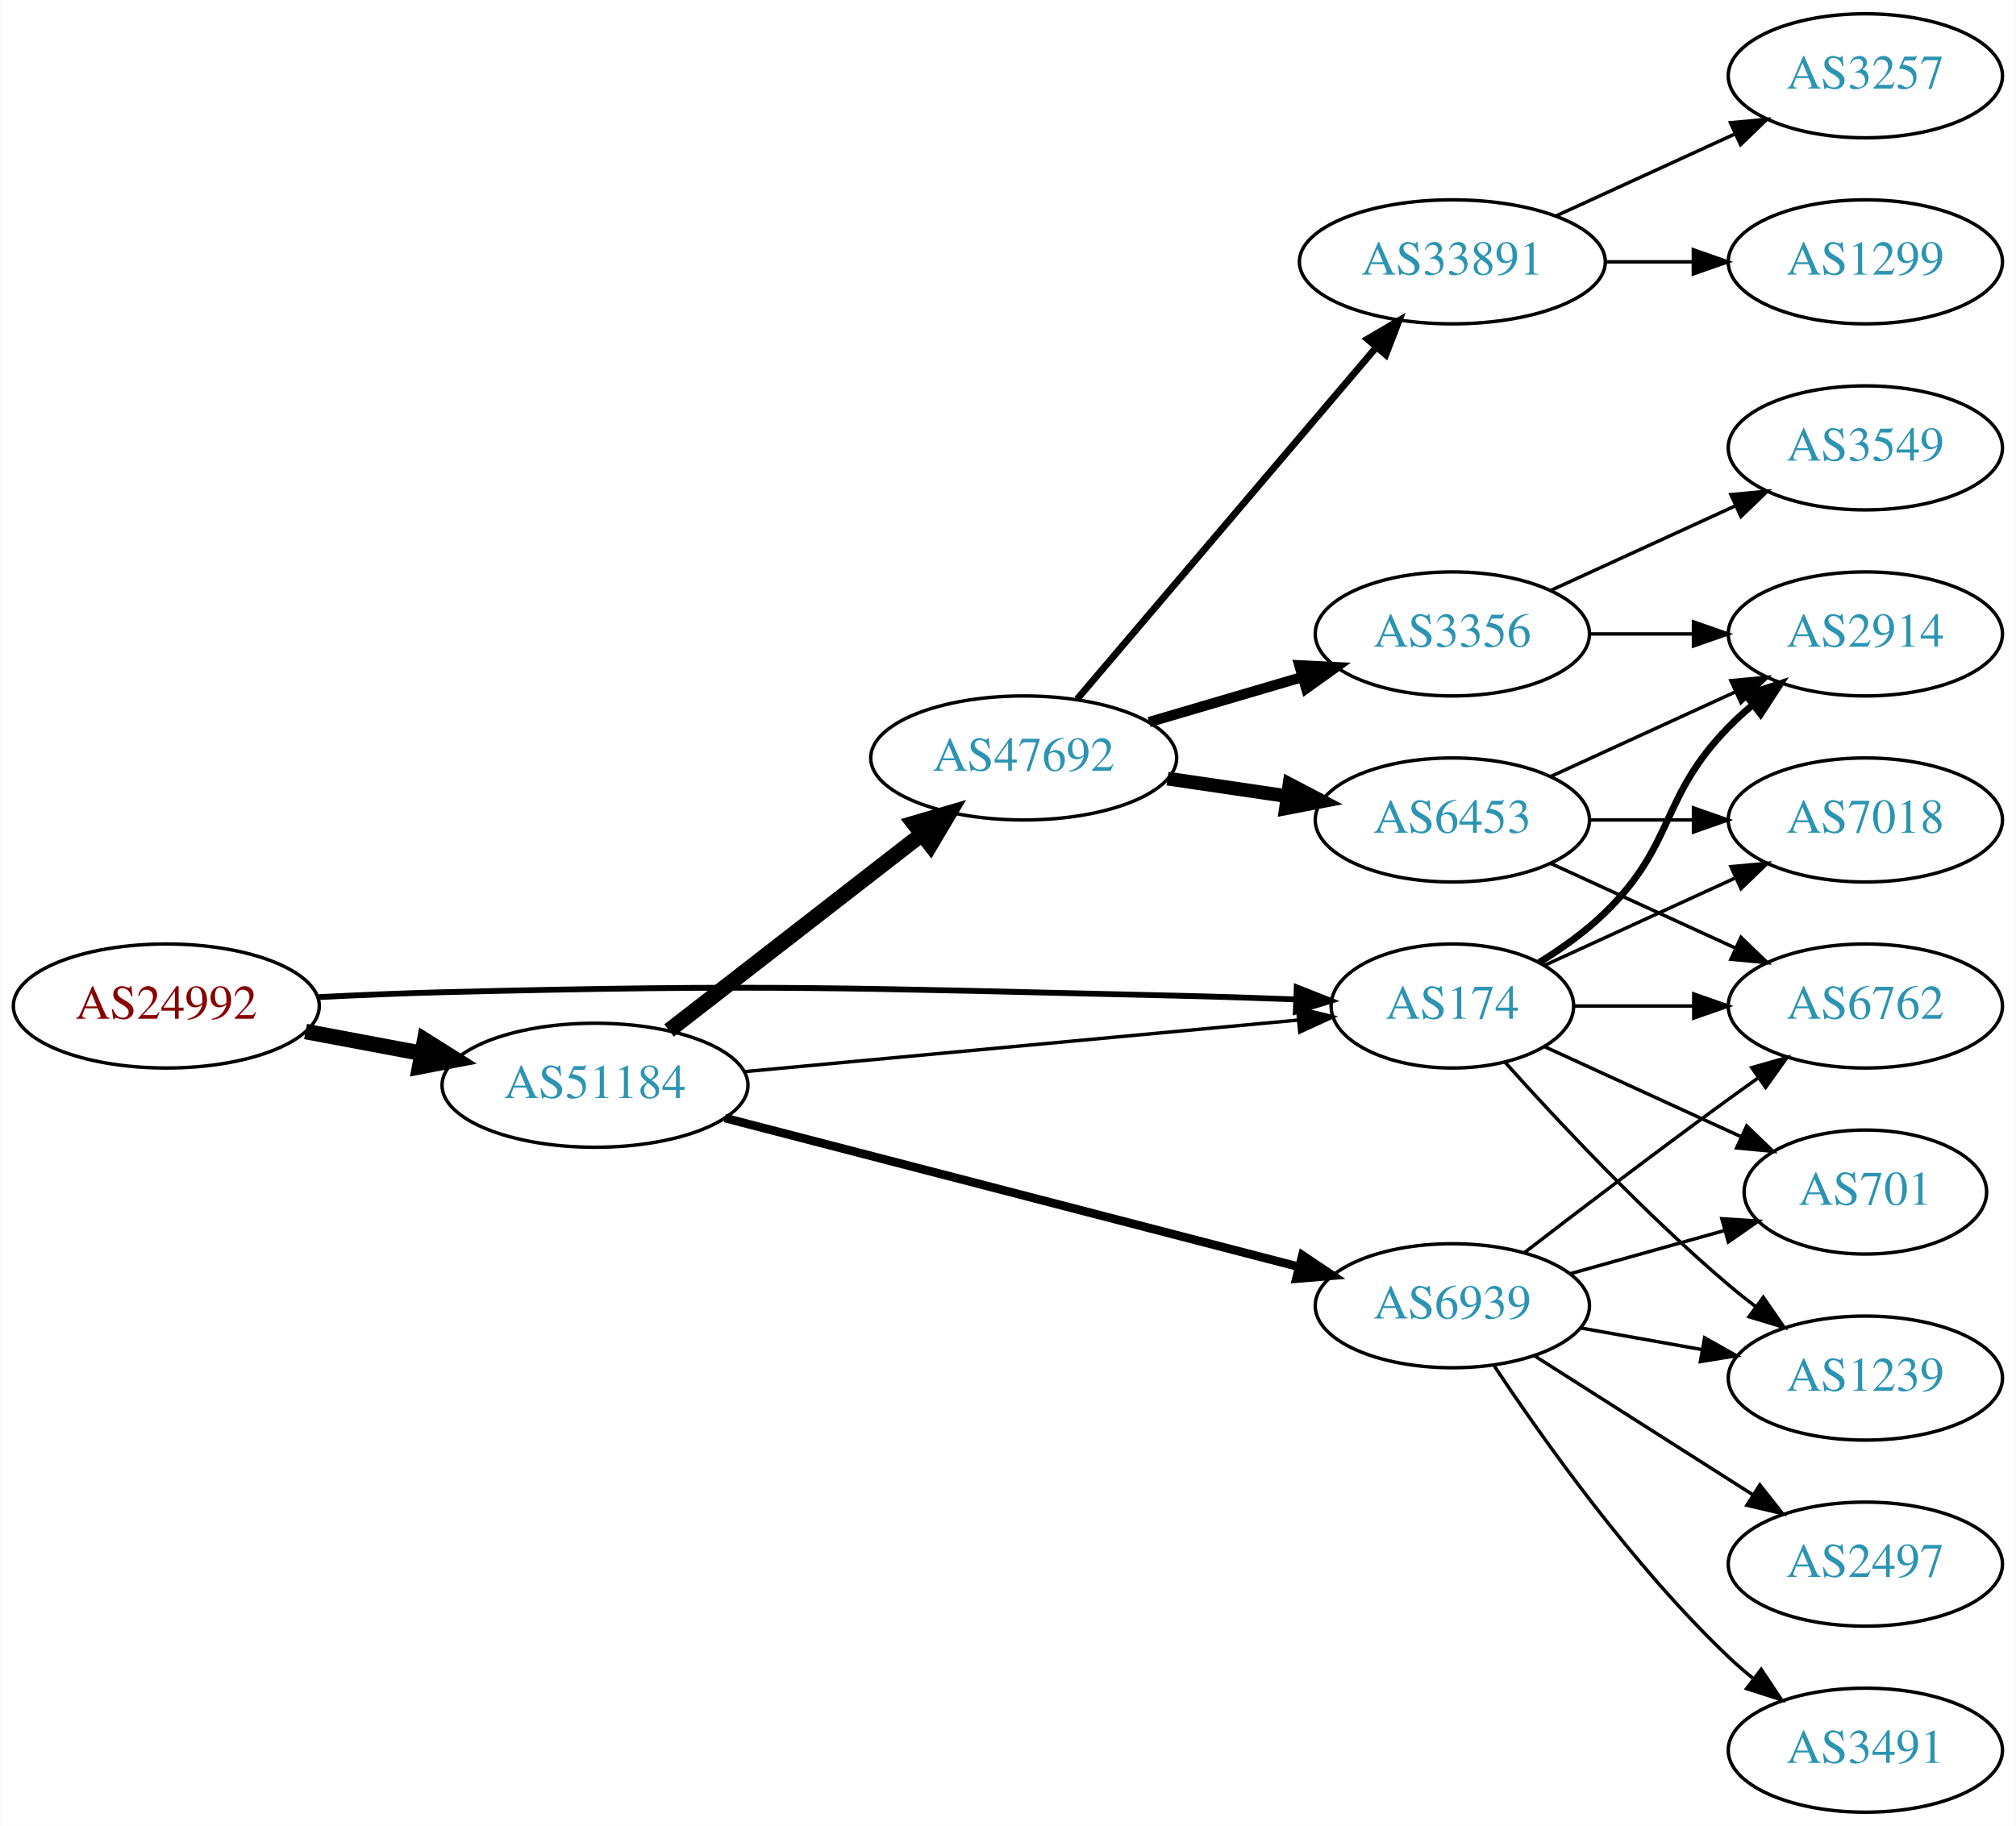
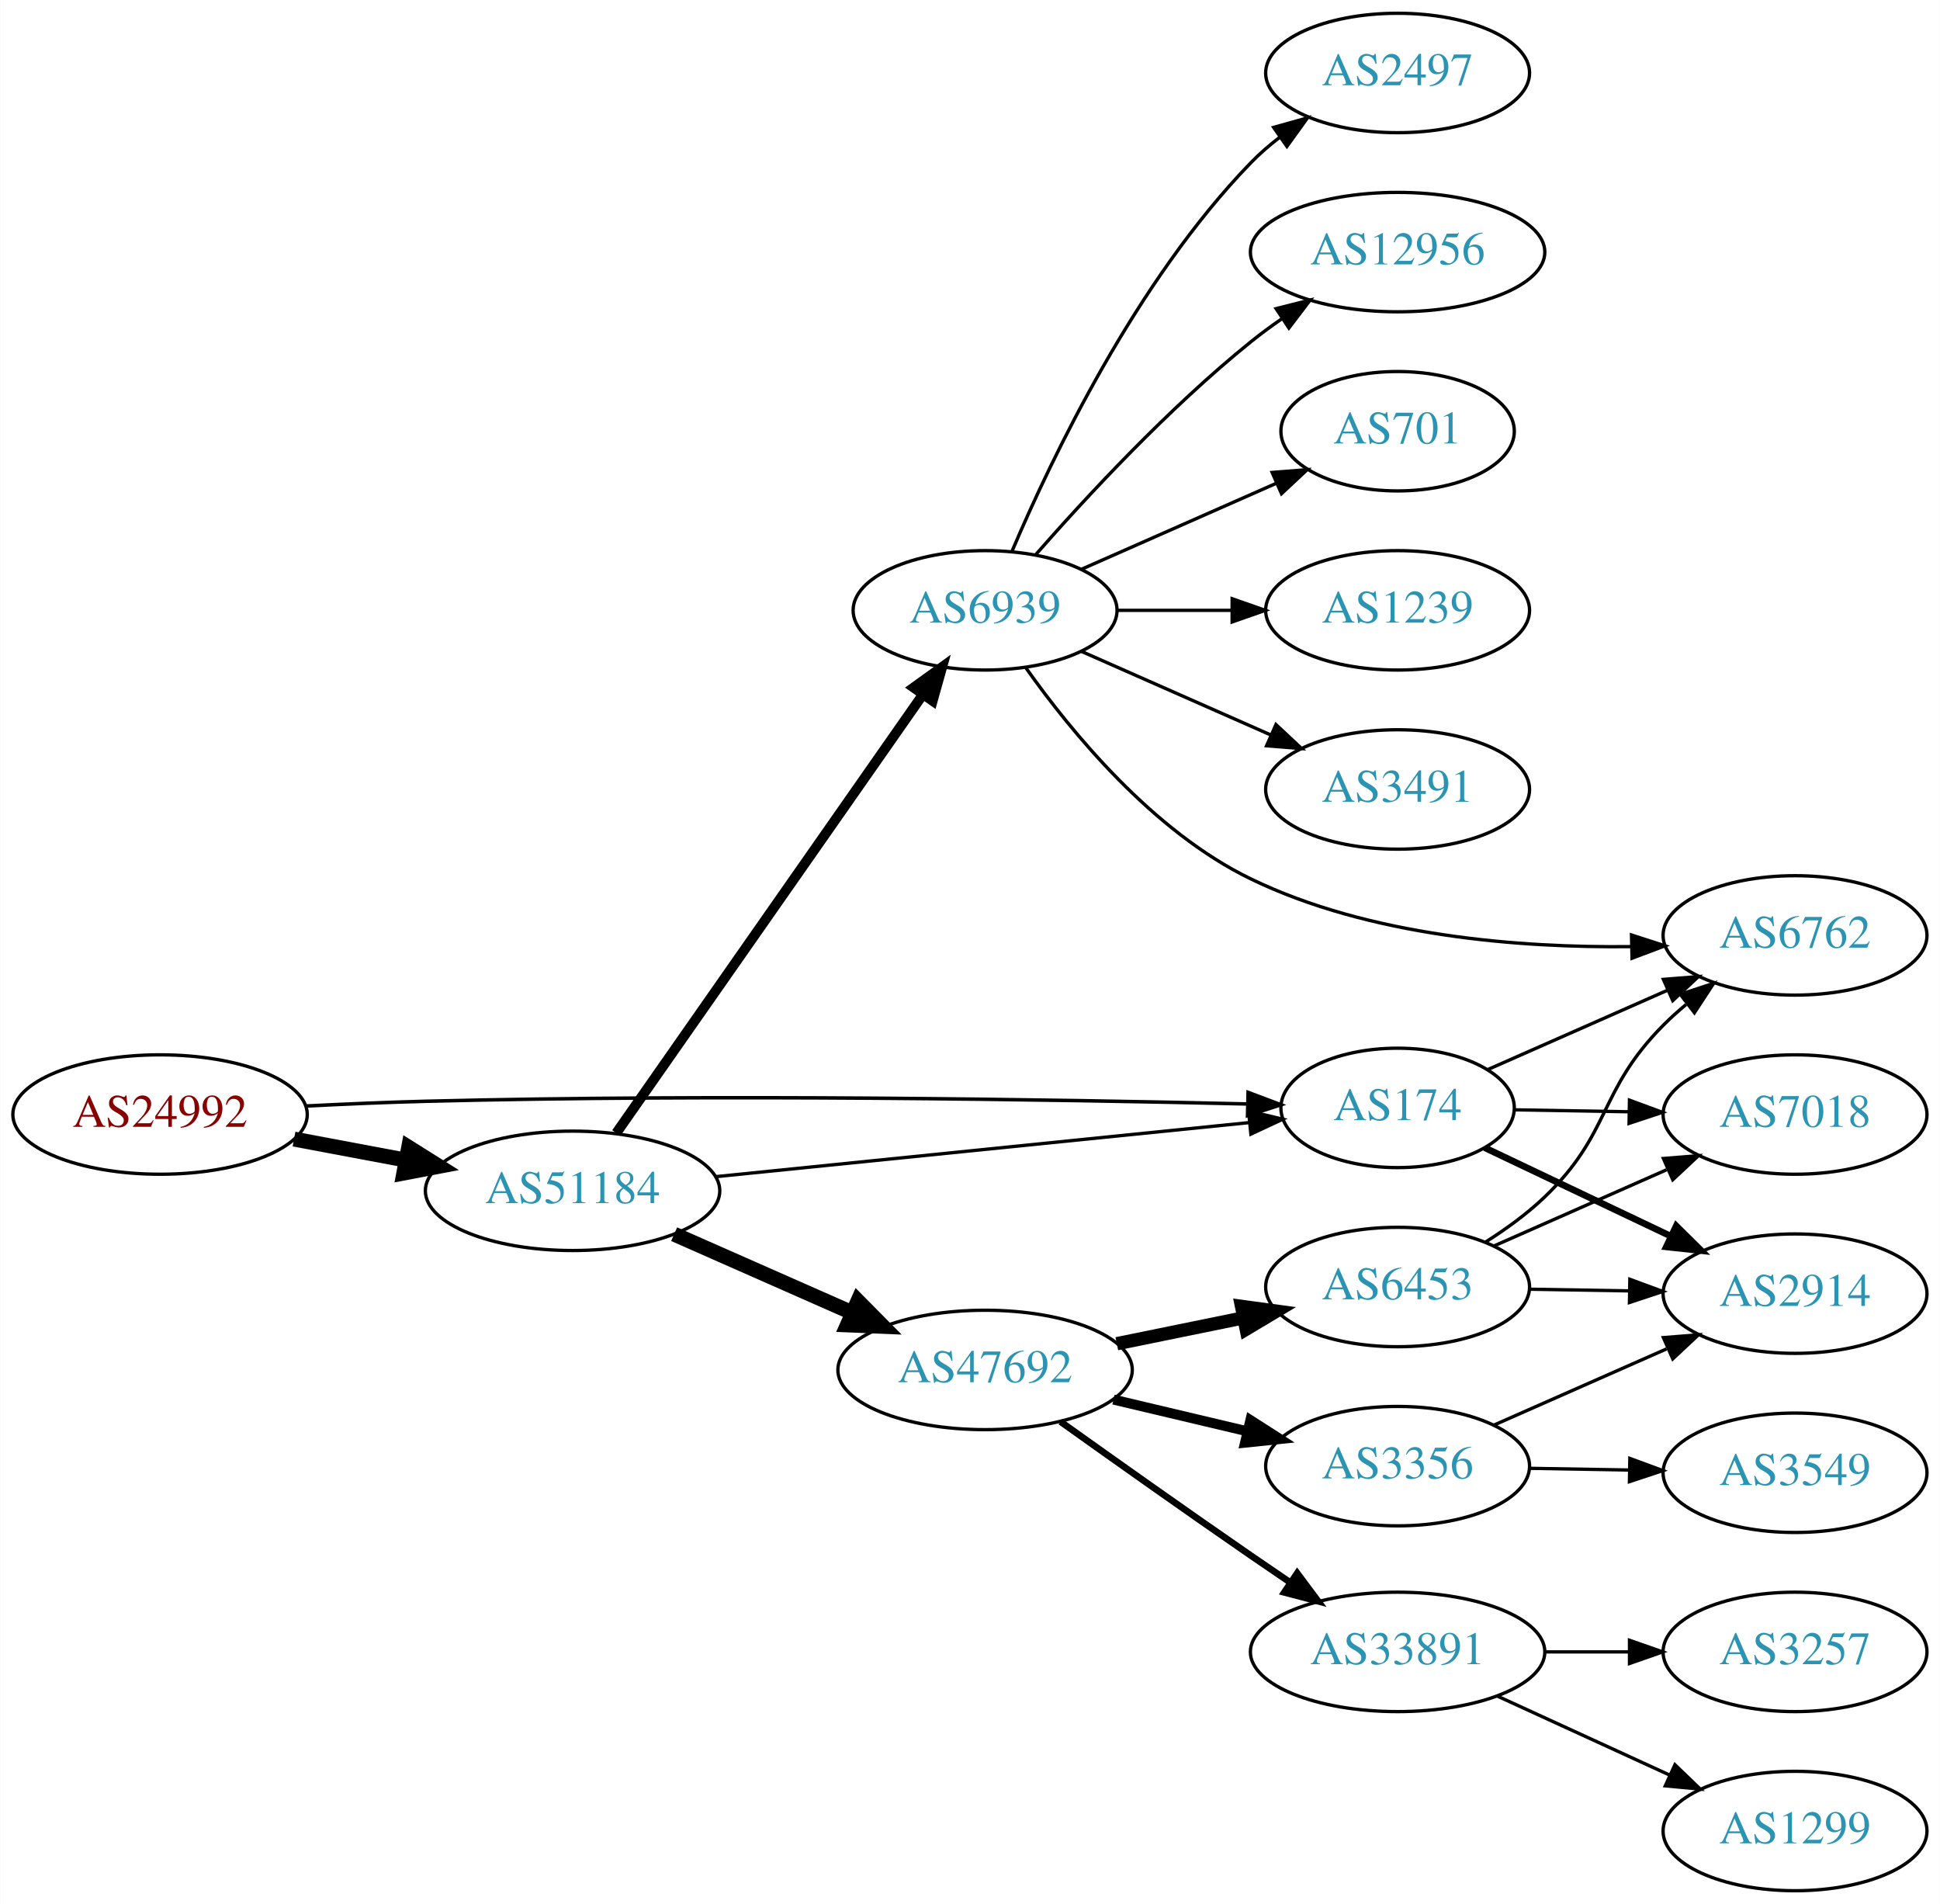
- <svg xmlns="http://www.w3.org/2000/svg" xmlns:xlink="http://www.w3.org/1999/xlink" width="585pt" height="530pt" viewBox="0.00 0.00 584.86 530.00">
-   <g id="graph0" class="graph" transform="scale(1 1) rotate(0) translate(4 526)">
-     <polygon fill="white" stroke="none" points="-4,4 -4,-526 580.862,-526 580.862,4 -4,4" />
+ <svg xmlns="http://www.w3.org/2000/svg" xmlns:xlink="http://www.w3.org/1999/xlink" width="585pt" height="574pt" viewBox="0.00 0.00 584.86 574.00">
+   <g id="graph0" class="graph" transform="scale(1 1) rotate(0) translate(4 570)">
+     <polygon fill="white" stroke="none" points="-4,4 -4,-570 580.862,-570 580.862,4 -4,4" />
    <g id="node1" class="node">
      <g id="a_node1">
        <a xlink:href="/asn/24992" xlink:title="AS24992 ~ DIC - Online Wolf &amp; Co. KG [AT]">
          <ellipse fill="#ffffff" stroke="black" cx="44.196" cy="-234" rx="44.393" ry="18" />
          <text text-anchor="middle" x="44.196" y="-230.3" font-family="Times,serif" font-size="14.00" fill="#880000">AS24992</text>
        </a>
      </g>
    </g>
    <g id="node2" class="node">
      <g id="a_node2">
        <a xlink:href="/asn/174" xlink:title="AS174 ~ Cogent Communications [US]">
-           <ellipse fill="#ffffff" stroke="black" cx="417.373" cy="-234" rx="35.194" ry="18" />
-           <text text-anchor="middle" x="417.373" y="-230.3" font-family="Times,serif" font-size="14.00" fill="#2c94b3">AS174</text>
+           <ellipse fill="#ffffff" stroke="black" cx="417.373" cy="-236" rx="35.194" ry="18" />
+           <text text-anchor="middle" x="417.373" y="-232.3" font-family="Times,serif" font-size="14.00" fill="#2c94b3">AS174</text>
        </a>
      </g>
    </g>
    <g id="edge1" class="edge">
-       <path fill="none" stroke="black" stroke-width="1.688" d="M88.339,-236.575C100.033,-237.165 112.694,-237.705 124.392,-238 218.934,-240.386 242.63,-239.17 337.176,-237 348.445,-236.741 360.612,-236.341 371.948,-235.916" />
-       <polygon fill="black" stroke="black" stroke-width="1.688" points="372.219,-239.408 382.075,-235.522 371.947,-232.414 372.219,-239.408" />
+       <path fill="none" stroke="black" stroke-width="1.059" d="M88.339,-236.575C100.033,-237.165 112.694,-237.705 124.392,-238 212.173,-240.215 314.841,-238.517 372.062,-237.187" />
+       <polygon fill="black" stroke="black" stroke-width="1.059" points="372.29,-240.683 382.203,-236.944 372.122,-233.685 372.29,-240.683" />
    </g>
    <g id="node3" class="node">
      <g id="a_node3">
        <a xlink:href="/asn/51184" xlink:title="AS51184 ~ Fonira Telekom GmbH [AT]">
          <ellipse fill="#ffffff" stroke="black" cx="168.588" cy="-211" rx="44.393" ry="18" />
          <text text-anchor="middle" x="168.588" y="-207.3" font-family="Times,serif" font-size="14.00" fill="#2c94b3">AS51184</text>
        </a>
      </g>
    </g>
    <g id="edge2" class="edge">
      <path fill="none" stroke="black" stroke-width="4.5" d="M84.595,-226.596C95.296,-224.585 107.019,-222.382 118.196,-220.282" />
      <polygon fill="black" stroke="black" stroke-width="4.5" points="119.162,-224.107 128.263,-218.39 117.707,-216.367 119.162,-224.107" />
    </g>
    <g id="node4" class="node">
      <g id="a_node4">
-         <a xlink:href="/asn/6762" xlink:title="AS6762 ~ TELECOM ITALIA SPARKLE S.p.A. [IT]">
-           <ellipse fill="#ffffff" stroke="black" cx="537.215" cy="-234" rx="39.794" ry="18" />
-           <text text-anchor="middle" x="537.215" y="-230.3" font-family="Times,serif" font-size="14.00" fill="#2c94b3">AS6762</text>
+         <a xlink:href="/asn/2914" xlink:title="AS2914 ~ NTT America, Inc. [US]">
+           <ellipse fill="#ffffff" stroke="black" cx="537.215" cy="-180" rx="39.794" ry="18" />
+           <text text-anchor="middle" x="537.215" y="-176.3" font-family="Times,serif" font-size="14.00" fill="#2c94b3">AS2914</text>
        </a>
      </g>
    </g>
    <g id="edge3" class="edge">
-       <path fill="none" stroke="black" d="M452.774,-234C463.598,-234 475.766,-234 487.393,-234" />
-       <polygon fill="black" stroke="black" points="487.424,-237.5 497.424,-234 487.424,-230.5 487.424,-237.5" />
+       <path fill="none" stroke="black" stroke-width="2" d="M443.653,-223.987C460.008,-216.214 481.565,-205.97 499.76,-197.324" />
+       <polygon fill="black" stroke="black" stroke-width="2" points="501.393,-200.423 508.923,-192.97 498.389,-194.101 501.393,-200.423" />
    </g>
    <g id="node5" class="node">
      <g id="a_node5">
-         <a xlink:href="/asn/2914" xlink:title="AS2914 ~ NTT America, Inc. [US]">
-           <ellipse fill="#ffffff" stroke="black" cx="537.215" cy="-342" rx="39.794" ry="18" />
-           <text text-anchor="middle" x="537.215" y="-338.3" font-family="Times,serif" font-size="14.00" fill="#2c94b3">AS2914</text>
+         <a xlink:href="/asn/7018" xlink:title="AS7018 ~ AT&amp;T Services, Inc. [US]">
+           <ellipse fill="#ffffff" stroke="black" cx="537.215" cy="-234" rx="39.794" ry="18" />
+           <text text-anchor="middle" x="537.215" y="-230.3" font-family="Times,serif" font-size="14.00" fill="#2c94b3">AS7018</text>
        </a>
      </g>
    </g>
    <g id="edge4" class="edge">
-       <path fill="none" stroke="black" stroke-width="2" d="M442.552,-246.617C449.136,-250.694 455.985,-255.578 461.569,-261 482.262,-281.094 477.396,-294.383 497.569,-315 499.661,-317.139 501.945,-319.218 504.322,-321.21" />
-       <polygon fill="black" stroke="black" stroke-width="2" points="502.565,-324.275 512.621,-327.611 506.84,-318.732 502.565,-324.275" />
+       <path fill="none" stroke="black" d="M452.458,-235.422C463.288,-235.238 475.489,-235.031 487.158,-234.833" />
+       <polygon fill="black" stroke="black" points="487.289,-238.331 497.228,-234.662 487.17,-231.332 487.289,-238.331" />
    </g>
    <g id="node6" class="node">
      <g id="a_node6">
-         <a xlink:href="/asn/1239" xlink:title="AS1239 ~ Sprint [US]">
-           <ellipse fill="#ffffff" stroke="black" cx="537.215" cy="-126" rx="39.794" ry="18" />
-           <text text-anchor="middle" x="537.215" y="-122.3" font-family="Times,serif" font-size="14.00" fill="#2c94b3">AS1239</text>
+         <a xlink:href="/asn/6762" xlink:title="AS6762 ~ TELECOM ITALIA SPARKLE S.p.A. [IT]">
+           <ellipse fill="#ffffff" stroke="black" cx="537.215" cy="-288" rx="39.794" ry="18" />
+           <text text-anchor="middle" x="537.215" y="-284.3" font-family="Times,serif" font-size="14.00" fill="#2c94b3">AS6762</text>
        </a>
      </g>
    </g>
    <g id="edge5" class="edge">
-       <path fill="none" stroke="black" d="M432.735,-217.591C448.008,-200.568 473.267,-173.604 497.569,-153 500.066,-150.883 502.726,-148.768 505.438,-146.707" />
-       <polygon fill="black" stroke="black" points="507.604,-149.459 513.614,-140.734 503.474,-143.806 507.604,-149.459" />
+       <path fill="none" stroke="black" d="M444.526,-247.54C460.431,-254.559 481.007,-263.638 498.636,-271.417" />
+       <polygon fill="black" stroke="black" points="497.516,-274.749 508.078,-275.584 500.342,-268.345 497.516,-274.749" />
+     </g>
+     <g id="edge8" class="edge">
+       <path fill="none" stroke="black" d="M211.732,-215.269C256.56,-219.811 327.144,-226.961 372.589,-231.565" />
+       <polygon fill="black" stroke="black" points="372.425,-235.066 382.727,-232.592 373.131,-228.101 372.425,-235.066" />
    </g>
    <g id="node7" class="node">
      <g id="a_node7">
-         <a xlink:href="/asn/7018" xlink:title="AS7018 ~ AT&amp;T Services, Inc. [US]">
-           <ellipse fill="#ffffff" stroke="black" cx="537.215" cy="-288" rx="39.794" ry="18" />
-           <text text-anchor="middle" x="537.215" y="-284.3" font-family="Times,serif" font-size="14.00" fill="#2c94b3">AS7018</text>
+         <a xlink:href="/asn/6939" xlink:title="AS6939 ~ Hurricane Electric LLC [US]">
+           <ellipse fill="#ffffff" stroke="black" cx="292.98" cy="-386" rx="39.794" ry="18" />
+           <text text-anchor="middle" x="292.98" y="-382.3" font-family="Times,serif" font-size="14.00" fill="#2c94b3">AS6939</text>
        </a>
      </g>
    </g>
    <g id="edge6" class="edge">
-       <path fill="none" stroke="black" d="M444.234,-245.851C460.354,-253.238 481.357,-262.862 499.222,-271.048" />
-       <polygon fill="black" stroke="black" points="498.224,-274.441 508.773,-275.425 501.14,-268.077 498.224,-274.441" />
+       <path fill="none" stroke="black" stroke-width="3" d="M181.771,-228.419C203.454,-259.422 248.829,-324.301 274.07,-360.392" />
+       <polygon fill="black" stroke="black" stroke-width="3" points="271.428,-362.72 280.027,-368.909 277.164,-358.708 271.428,-362.72" />
    </g>
    <g id="node8" class="node">
      <g id="a_node8">
-         <a xlink:href="/asn/701" xlink:title="AS701 ~ UUNET [US]">
-           <ellipse fill="#ffffff" stroke="black" cx="537.215" cy="-180" rx="35.194" ry="18" />
-           <text text-anchor="middle" x="537.215" y="-176.3" font-family="Times,serif" font-size="14.00" fill="#2c94b3">AS701</text>
+         <a xlink:href="/asn/47692" xlink:title="AS47692 ~ Nessus GmbH [AT]">
+           <ellipse fill="#ffffff" stroke="black" cx="292.98" cy="-157" rx="44.393" ry="18" />
+           <text text-anchor="middle" x="292.98" y="-153.3" font-family="Times,serif" font-size="14.00" fill="#2c94b3">AS47692</text>
        </a>
      </g>
    </g>
    <g id="edge7" class="edge">
-       <path fill="none" stroke="black" d="M444.234,-222.149C460.965,-214.482 482.955,-204.406 501.239,-196.028" />
-       <polygon fill="black" stroke="black" points="502.781,-199.171 510.414,-191.823 499.865,-192.807 502.781,-199.171" />
-     </g>
-     <g id="edge10" class="edge">
-       <path fill="none" stroke="black" d="M211.732,-214.928C256.56,-219.106 327.144,-225.684 372.589,-229.919" />
-       <polygon fill="black" stroke="black" points="372.446,-233.421 382.727,-230.864 373.095,-226.451 372.446,-233.421" />
+       <path fill="none" stroke="black" stroke-width="4.5" d="M199.216,-197.928C215.333,-190.817 235.473,-181.931 252.865,-174.258" />
+       <polygon fill="black" stroke="black" stroke-width="4.5" points="254.642,-177.778 262.201,-170.139 251.463,-170.573 254.642,-177.778" />
+     </g>
+     <g id="edge13" class="edge">
+       <path fill="none" stroke="black" d="M305.319,-368.62C318.914,-349.409 343.606,-319.294 373.176,-305 408.935,-287.714 454.161,-284.223 487.904,-284.623" />
+       <polygon fill="black" stroke="black" points="487.904,-288.124 497.984,-284.862 488.07,-281.126 487.904,-288.124" />
    </g>
    <g id="node9" class="node">
      <g id="a_node9">
-         <a xlink:href="/asn/6939" xlink:title="AS6939 ~ Hurricane Electric LLC [US]">
-           <ellipse fill="#ffffff" stroke="black" cx="417.373" cy="-147" rx="39.794" ry="18" />
-           <text text-anchor="middle" x="417.373" y="-143.3" font-family="Times,serif" font-size="14.00" fill="#2c94b3">AS6939</text>
-         </a>
-       </g>
-     </g>
-     <g id="edge8" class="edge">
-       <path fill="none" stroke="black" stroke-width="2.5" d="M206.268,-201.488C250.675,-189.971 325.382,-170.597 372.713,-158.323" />
-       <polygon fill="black" stroke="black" stroke-width="2.5" points="373.866,-161.639 382.667,-155.741 372.108,-154.864 373.866,-161.639" />
+         <a xlink:href="/asn/2497" xlink:title="AS2497 ~ Internet Initiative Japan Inc. [JP]">
+           <ellipse fill="#ffffff" stroke="black" cx="417.373" cy="-548" rx="39.794" ry="18" />
+           <text text-anchor="middle" x="417.373" y="-544.3" font-family="Times,serif" font-size="14.00" fill="#2c94b3">AS2497</text>
+         </a>
+       </g>
+     </g>
+     <g id="edge9" class="edge">
+       <path fill="none" stroke="black" d="M301.171,-403.975C312.938,-431.682 338.512,-485.348 373.176,-521 375.797,-523.695 378.737,-526.239 381.82,-528.608" />
+       <polygon fill="black" stroke="black" points="379.986,-531.597 390.189,-534.455 383.995,-525.859 379.986,-531.597" />
    </g>
    <g id="node10" class="node">
      <g id="a_node10">
-         <a xlink:href="/asn/47692" xlink:title="AS47692 ~ Nessus GmbH [AT]">
-           <ellipse fill="#ffffff" stroke="black" cx="292.98" cy="-306" rx="44.393" ry="18" />
-           <text text-anchor="middle" x="292.98" y="-302.3" font-family="Times,serif" font-size="14.00" fill="#2c94b3">AS47692</text>
-         </a>
-       </g>
-     </g>
-     <g id="edge9" class="edge">
-       <path fill="none" stroke="black" stroke-width="4.5" d="M190.074,-226.901C210.107,-242.451 240.794,-266.269 263.26,-283.707" />
-       <polygon fill="black" stroke="black" stroke-width="4.5" points="261.114,-287.026 271.428,-290.047 265.943,-280.805 261.114,-287.026" />
-     </g>
-     <g id="edge13" class="edge">
-       <path fill="none" stroke="black" d="M438.394,-162.506C454.31,-174.75 477.205,-192.181 497.569,-207 500.367,-209.036 503.295,-211.136 506.234,-213.224" />
-       <polygon fill="black" stroke="black" points="504.254,-216.111 514.445,-219.009 508.286,-210.388 504.254,-216.111" />
-     </g>
-     <g id="edge14" class="edge">
-       <path fill="none" stroke="black" d="M454.691,-140.528C465.779,-138.552 478.127,-136.352 489.79,-134.273" />
-       <polygon fill="black" stroke="black" points="490.583,-137.687 499.814,-132.487 489.355,-130.796 490.583,-137.687" />
-     </g>
-     <g id="edge15" class="edge">
-       <path fill="none" stroke="black" d="M451.512,-156.28C465.45,-160.183 481.787,-164.758 496.374,-168.843" />
-       <polygon fill="black" stroke="black" points="495.569,-172.252 506.143,-171.579 497.457,-165.512 495.569,-172.252" />
+         <a xlink:href="/asn/12956" xlink:title="AS12956 ~ TELXIUS [ES]">
+           <ellipse fill="#ffffff" stroke="black" cx="417.373" cy="-494" rx="44.393" ry="18" />
+           <text text-anchor="middle" x="417.373" y="-490.3" font-family="Times,serif" font-size="14.00" fill="#2c94b3">AS12956</text>
+         </a>
+       </g>
+     </g>
+     <g id="edge10" class="edge">
+       <path fill="none" stroke="black" d="M308.133,-402.663C323.234,-419.894 348.355,-447.024 373.176,-467 376.105,-469.357 379.251,-471.675 382.463,-473.902" />
+       <polygon fill="black" stroke="black" points="380.738,-476.958 391.011,-479.552 384.598,-471.118 380.738,-476.958" />
    </g>
    <g id="node11" class="node">
      <g id="a_node11">
-         <a xlink:href="/asn/2497" xlink:title="AS2497 ~ Internet Initiative Japan Inc. [JP]">
-           <ellipse fill="#ffffff" stroke="black" cx="537.215" cy="-72" rx="39.794" ry="18" />
-           <text text-anchor="middle" x="537.215" y="-68.3" font-family="Times,serif" font-size="14.00" fill="#2c94b3">AS2497</text>
+         <a xlink:href="/asn/701" xlink:title="AS701 ~ UUNET [US]">
+           <ellipse fill="#ffffff" stroke="black" cx="417.373" cy="-440" rx="35.194" ry="18" />
+           <text text-anchor="middle" x="417.373" y="-436.3" font-family="Times,serif" font-size="14.00" fill="#2c94b3">AS701</text>
        </a>
      </g>
    </g>
    <g id="edge11" class="edge">
-       <path fill="none" stroke="black" d="M441.094,-132.539C459.155,-121.045 484.624,-104.835 504.664,-92.081" />
-       <polygon fill="black" stroke="black" points="506.604,-94.994 513.162,-86.672 502.846,-89.089 506.604,-94.994" />
+       <path fill="none" stroke="black" d="M322.06,-398.389C339.488,-406.078 362.045,-416.031 380.729,-424.274" />
+       <polygon fill="black" stroke="black" points="379.537,-427.573 390.099,-428.408 382.362,-421.169 379.537,-427.573" />
    </g>
    <g id="node12" class="node">
      <g id="a_node12">
-         <a xlink:href="/asn/3491" xlink:title="AS3491 ~ PCCW Global, Inc. [US]">
-           <ellipse fill="#ffffff" stroke="black" cx="537.215" cy="-18" rx="39.794" ry="18" />
-           <text text-anchor="middle" x="537.215" y="-14.3" font-family="Times,serif" font-size="14.00" fill="#2c94b3">AS3491</text>
+         <a xlink:href="/asn/1239" xlink:title="AS1239 ~ Sprint [US]">
+           <ellipse fill="#ffffff" stroke="black" cx="417.373" cy="-386" rx="39.794" ry="18" />
+           <text text-anchor="middle" x="417.373" y="-382.3" font-family="Times,serif" font-size="14.00" fill="#2c94b3">AS1239</text>
        </a>
      </g>
    </g>
    <g id="edge12" class="edge">
-       <path fill="none" stroke="black" d="M429.579,-129.469C443.783,-108.053 469.786,-71.417 497.569,-45 499.737,-42.938 502.075,-40.914 504.489,-38.96" />
-       <polygon fill="black" stroke="black" points="506.994,-41.453 512.856,-32.627 502.77,-35.871 506.994,-41.453" />
+       <path fill="none" stroke="black" d="M332.706,-386C343.644,-386 355.695,-386 367.161,-386" />
+       <polygon fill="black" stroke="black" points="367.479,-389.5 377.479,-386 367.479,-382.5 367.479,-389.5" />
    </g>
    <g id="node13" class="node">
      <g id="a_node13">
-         <a xlink:href="/asn/3356" xlink:title="AS3356 ~ Level 3 Parent, LLC [US]">
-           <ellipse fill="#ffffff" stroke="black" cx="417.373" cy="-342" rx="39.794" ry="18" />
-           <text text-anchor="middle" x="417.373" y="-338.3" font-family="Times,serif" font-size="14.00" fill="#2c94b3">AS3356</text>
-         </a>
-       </g>
-     </g>
-     <g id="edge16" class="edge">
-       <path fill="none" stroke="black" stroke-width="3" d="M329.381,-316.413C343.263,-320.496 359.312,-325.216 373.817,-329.483" />
-       <polygon fill="black" stroke="black" stroke-width="3" points="372.985,-332.886 383.566,-332.35 374.96,-326.171 372.985,-332.886" />
+         <a xlink:href="/asn/3491" xlink:title="AS3491 ~ PCCW Global, Inc. [US]">
+           <ellipse fill="#ffffff" stroke="black" cx="417.373" cy="-332" rx="39.794" ry="18" />
+           <text text-anchor="middle" x="417.373" y="-328.3" font-family="Times,serif" font-size="14.00" fill="#2c94b3">AS3491</text>
+         </a>
+       </g>
+     </g>
+     <g id="edge14" class="edge">
+       <path fill="none" stroke="black" d="M322.06,-373.611C339.008,-366.134 360.805,-356.517 379.174,-348.412" />
+       <polygon fill="black" stroke="black" points="380.688,-351.57 388.424,-344.331 377.862,-345.166 380.688,-351.57" />
    </g>
    <g id="node14" class="node">
      <g id="a_node14">
-         <a xlink:href="/asn/33891" xlink:title="AS33891 ~ CORE-BACKBONE GMBH GLOBAL NETWORK [DE]">
-           <ellipse fill="#ffffff" stroke="black" cx="417.373" cy="-450" rx="44.393" ry="18" />
-           <text text-anchor="middle" x="417.373" y="-446.3" font-family="Times,serif" font-size="14.00" fill="#2c94b3">AS33891</text>
-         </a>
-       </g>
-     </g>
-     <g id="edge17" class="edge">
-       <path fill="none" stroke="black" stroke-width="2" d="M308.501,-323.084C330.032,-348.417 370.542,-396.079 395.326,-425.238" />
-       <polygon fill="black" stroke="black" stroke-width="2" points="392.728,-427.585 401.871,-432.938 398.061,-423.052 392.728,-427.585" />
+         <a xlink:href="/asn/3356" xlink:title="AS3356 ~ Level 3 Parent, LLC [US]">
+           <ellipse fill="#ffffff" stroke="black" cx="417.373" cy="-128" rx="39.794" ry="18" />
+           <text text-anchor="middle" x="417.373" y="-124.3" font-family="Times,serif" font-size="14.00" fill="#2c94b3">AS3356</text>
+         </a>
+       </g>
+     </g>
+     <g id="edge15" class="edge">
+       <path fill="none" stroke="black" stroke-width="3" d="M331.701,-148.062C344.462,-145.039 358.829,-141.635 372.054,-138.501" />
+       <polygon fill="black" stroke="black" stroke-width="3" points="372.977,-141.879 381.9,-136.168 371.363,-135.068 372.977,-141.879" />
    </g>
    <g id="node15" class="node">
      <g id="a_node15">
        <a xlink:href="/asn/6453" xlink:title="AS6453 ~ TATA COMMUNICATIONS (AMERICA) INC [US]">
-           <ellipse fill="#ffffff" stroke="black" cx="417.373" cy="-288" rx="39.794" ry="18" />
-           <text text-anchor="middle" x="417.373" y="-284.3" font-family="Times,serif" font-size="14.00" fill="#2c94b3">AS6453</text>
-         </a>
-       </g>
-     </g>
-     <g id="edge18" class="edge">
-       <path fill="none" stroke="black" stroke-width="4" d="M334.735,-300.006C345.809,-298.378 357.892,-296.601 369.285,-294.925" />
-       <polygon fill="black" stroke="black" stroke-width="4" points="370.121,-298.34 379.506,-293.422 369.103,-291.414 370.121,-298.34" />
-     </g>
-     <g id="edge20" class="edge">
-       <path fill="none" stroke="black" d="M457.285,-342C466.839,-342 477.188,-342 487.151,-342" />
-       <polygon fill="black" stroke="black" points="487.343,-345.5 497.343,-342 487.343,-338.5 487.343,-345.5" />
+           <ellipse fill="#ffffff" stroke="black" cx="417.373" cy="-182" rx="39.794" ry="18" />
+           <text text-anchor="middle" x="417.373" y="-178.3" font-family="Times,serif" font-size="14.00" fill="#2c94b3">AS6453</text>
+         </a>
+       </g>
+     </g>
+     <g id="edge16" class="edge">
+       <path fill="none" stroke="black" stroke-width="4" d="M332.706,-164.91C344.863,-167.393 358.395,-170.157 370.971,-172.726" />
+       <polygon fill="black" stroke="black" stroke-width="4" points="370.309,-176.163 380.807,-174.735 371.71,-169.305 370.309,-176.163" />
    </g>
    <g id="node16" class="node">
      <g id="a_node16">
-         <a xlink:href="/asn/3549" xlink:title="AS3549 ~ Level 3 Parent, LLC [US]">
-           <ellipse fill="#ffffff" stroke="black" cx="537.215" cy="-396" rx="39.794" ry="18" />
-           <text text-anchor="middle" x="537.215" y="-392.3" font-family="Times,serif" font-size="14.00" fill="#2c94b3">AS3549</text>
-         </a>
-       </g>
+         <a xlink:href="/asn/33891" xlink:title="AS33891 ~ CORE-BACKBONE GMBH GLOBAL NETWORK [DE]">
+           <ellipse fill="#ffffff" stroke="black" cx="417.373" cy="-72" rx="44.393" ry="18" />
+           <text text-anchor="middle" x="417.373" y="-68.3" font-family="Times,serif" font-size="14.00" fill="#2c94b3">AS33891</text>
+         </a>
+       </g>
+     </g>
+     <g id="edge17" class="edge">
+       <path fill="none" stroke="black" stroke-width="2" d="M315.73,-141.407C331.586,-130.092 353.625,-114.472 373.176,-101 376.96,-98.392 380.946,-95.676 384.905,-92.997" />
+       <polygon fill="black" stroke="black" stroke-width="2" points="387.099,-95.739 393.436,-87.249 383.187,-89.934 387.099,-95.739" />
    </g>
    <g id="edge19" class="edge">
-       <path fill="none" stroke="black" d="M446.001,-354.661C461.958,-361.973 482.229,-371.261 499.512,-379.181" />
-       <polygon fill="black" stroke="black" points="498.21,-382.435 508.759,-383.419 501.126,-376.071 498.21,-382.435" />
+       <path fill="none" stroke="black" d="M446.3,-140.323C461.889,-147.202 481.525,-155.867 498.467,-163.343" />
+       <polygon fill="black" stroke="black" points="497.518,-166.75 508.08,-167.585 500.344,-160.346 497.518,-166.75" />
    </g>
    <g id="node17" class="node">
      <g id="a_node17">
-         <a xlink:href="/asn/3257" xlink:title="AS3257 ~ GTT [DE]">
-           <ellipse fill="#ffffff" stroke="black" cx="537.215" cy="-504" rx="39.794" ry="18" />
-           <text text-anchor="middle" x="537.215" y="-500.3" font-family="Times,serif" font-size="14.00" fill="#2c94b3">AS3257</text>
-         </a>
-       </g>
+         <a xlink:href="/asn/3549" xlink:title="AS3549 ~ Level 3 Parent, LLC [US]">
+           <ellipse fill="#ffffff" stroke="black" cx="537.215" cy="-126" rx="39.794" ry="18" />
+           <text text-anchor="middle" x="537.215" y="-122.3" font-family="Times,serif" font-size="14.00" fill="#2c94b3">AS3549</text>
+         </a>
+       </g>
+     </g>
+     <g id="edge18" class="edge">
+       <path fill="none" stroke="black" d="M457.285,-127.34C466.839,-127.177 477.188,-127.002 487.151,-126.833" />
+       <polygon fill="black" stroke="black" points="487.404,-130.329 497.343,-126.66 487.285,-123.33 487.404,-130.329" />
+     </g>
+     <g id="edge20" class="edge">
+       <path fill="none" stroke="black" d="M457.285,-181.34C466.839,-181.177 477.188,-181.002 487.151,-180.833" />
+       <polygon fill="black" stroke="black" points="487.404,-184.329 497.343,-180.66 487.285,-177.33 487.404,-184.329" />
    </g>
    <g id="edge21" class="edge">
-       <path fill="none" stroke="black" d="M447.502,-463.348C463.113,-470.502 482.511,-479.391 499.183,-487.03" />
-       <polygon fill="black" stroke="black" points="498.086,-490.378 508.635,-491.362 501.002,-484.014 498.086,-490.378" />
+       <path fill="none" stroke="black" d="M446.3,-194.323C461.889,-201.202 481.525,-209.867 498.467,-217.343" />
+       <polygon fill="black" stroke="black" points="497.518,-220.75 508.08,-221.585 500.344,-214.346 497.518,-220.75" />
+     </g>
+     <g id="edge22" class="edge">
+       <path fill="none" stroke="black" d="M443.841,-195.526C450.004,-199.424 456.322,-203.994 461.569,-209 481.905,-228.405 477.735,-241.081 497.569,-261 499.68,-263.121 501.977,-265.186 504.363,-267.169" />
+       <polygon fill="black" stroke="black" points="502.615,-270.24 512.679,-273.553 506.878,-264.688 502.615,-270.24" />
    </g>
    <g id="node18" class="node">
      <g id="a_node18">
+         <a xlink:href="/asn/3257" xlink:title="AS3257 ~ GTT [DE]">
+           <ellipse fill="#ffffff" stroke="black" cx="537.215" cy="-72" rx="39.794" ry="18" />
+           <text text-anchor="middle" x="537.215" y="-68.3" font-family="Times,serif" font-size="14.00" fill="#2c94b3">AS3257</text>
+         </a>
+       </g>
+     </g>
+     <g id="edge23" class="edge">
+       <path fill="none" stroke="black" d="M461.584,-72C469.896,-72 478.659,-72 487.141,-72" />
+       <polygon fill="black" stroke="black" points="487.3,-75.5 497.3,-72 487.3,-68.5 487.3,-75.5" />
+     </g>
+     <g id="node19" class="node">
+       <g id="a_node19">
        <a xlink:href="/asn/1299" xlink:title="AS1299 ~ Telia Carrier [EU]">
-           <ellipse fill="#ffffff" stroke="black" cx="537.215" cy="-450" rx="39.794" ry="18" />
-           <text text-anchor="middle" x="537.215" y="-446.3" font-family="Times,serif" font-size="14.00" fill="#2c94b3">AS1299</text>
-         </a>
-       </g>
-     </g>
-     <g id="edge22" class="edge">
-       <path fill="none" stroke="black" d="M461.584,-450C469.896,-450 478.659,-450 487.141,-450" />
-       <polygon fill="black" stroke="black" points="487.3,-453.5 497.3,-450 487.3,-446.5 487.3,-453.5" />
-     </g>
-     <g id="edge25" class="edge">
-       <path fill="none" stroke="black" d="M446.001,-275.339C461.958,-268.027 482.229,-258.739 499.512,-250.819" />
-       <polygon fill="black" stroke="black" points="501.126,-253.929 508.759,-246.581 498.21,-247.565 501.126,-253.929" />
-     </g>
-     <g id="edge23" class="edge">
-       <path fill="none" stroke="black" d="M446.001,-300.661C461.958,-307.973 482.229,-317.261 499.512,-325.181" />
-       <polygon fill="black" stroke="black" points="498.21,-328.435 508.759,-329.419 501.126,-322.071 498.21,-328.435" />
+           <ellipse fill="#ffffff" stroke="black" cx="537.215" cy="-18" rx="39.794" ry="18" />
+           <text text-anchor="middle" x="537.215" y="-14.3" font-family="Times,serif" font-size="14.00" fill="#2c94b3">AS1299</text>
+         </a>
+       </g>
    </g>
    <g id="edge24" class="edge">
-       <path fill="none" stroke="black" d="M457.285,-288C466.839,-288 477.188,-288 487.151,-288" />
-       <polygon fill="black" stroke="black" points="487.343,-291.5 497.343,-288 487.343,-284.5 487.343,-291.5" />
+       <path fill="none" stroke="black" d="M447.502,-58.652C463.113,-51.498 482.511,-42.609 499.183,-34.969" />
+       <polygon fill="black" stroke="black" points="501.002,-37.986 508.635,-30.638 498.086,-31.622 501.002,-37.986" />
    </g>
  </g>
</svg>
